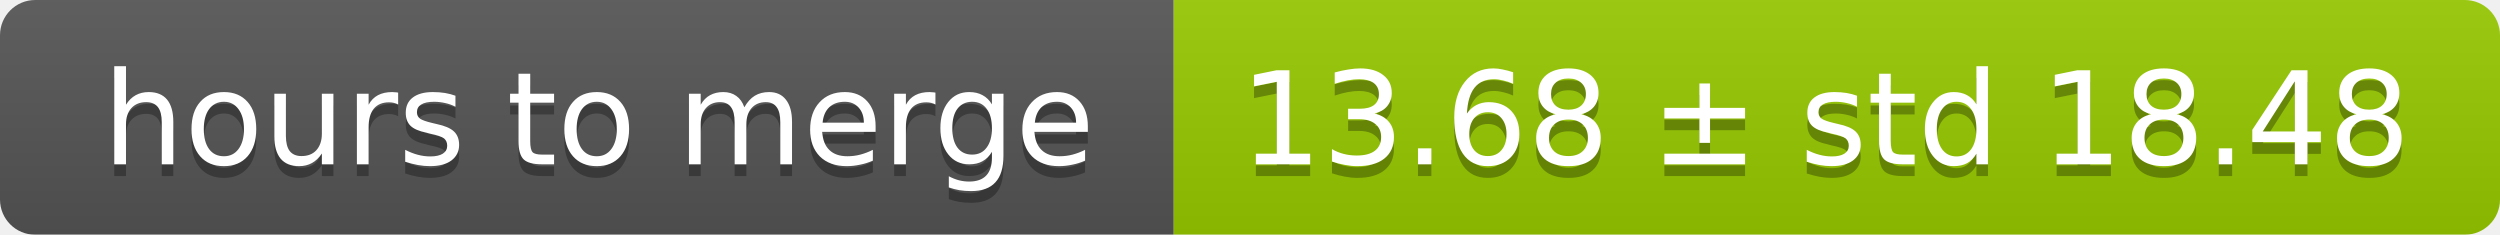
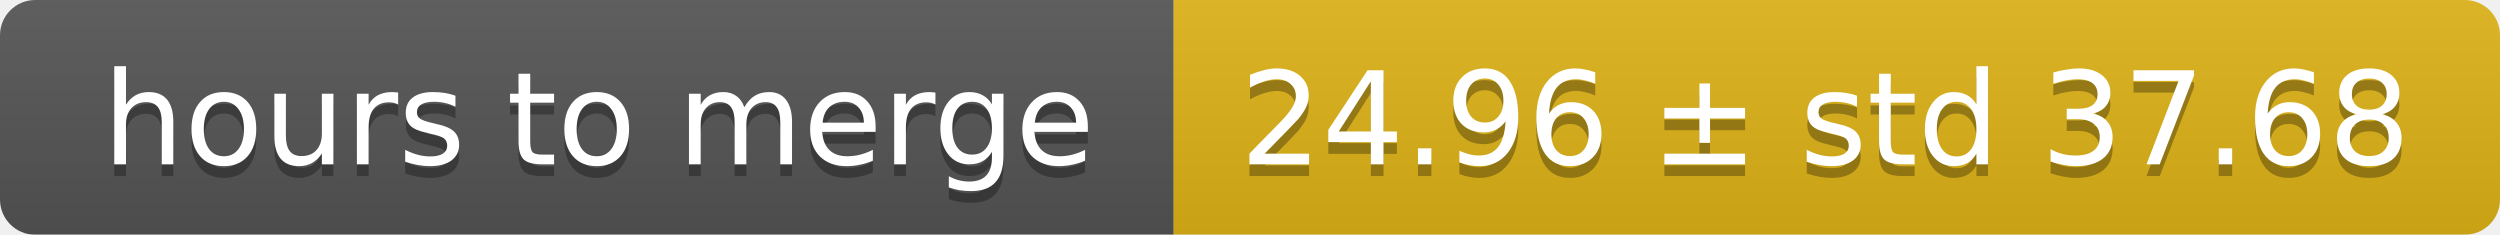
<svg xmlns="http://www.w3.org/2000/svg" width="213" height="20">
  <linearGradient id="smooth" x2="0" y2="100%">
    <stop offset="0" stop-color="#bbb" stop-opacity=".1" />
    <stop offset="1" stop-opacity=".1" />
  </linearGradient>
  <mask id="round">
    <rect width="213" height="20" rx="3" fill="#fff" />
  </mask>
  <g mask="url(#round)">
    <rect width="100" height="20" fill="#555" />
-     <rect x="100" width="113" height="20" fill="#97ca00" />
+     <rect x="100" width="113" height="20" fill="#dfb317" />
    <rect width="213" height="20" fill="url(#smooth)" />
  </g>
  <g fill="#fff" text-anchor="middle" font-family="DejaVu Sans,Verdana,Geneva,sans-serif" font-size="11">
    <text x="51" y="15" fill="#010101" fill-opacity=".3">hours to merge</text>
    <text x="51" y="14">hours to merge</text>
-     <text x="155.5" y="15" fill="#010101" fill-opacity=".3">13.68 ± std 18.48</text>
-     <text x="155.5" y="14">13.68 ± std 18.48</text>
+     <text x="155.5" y="15" fill="#010101" fill-opacity=".3">24.96 ± std 37.68</text>
+     <text x="155.5" y="14">24.96 ± std 37.68</text>
  </g>
</svg>
